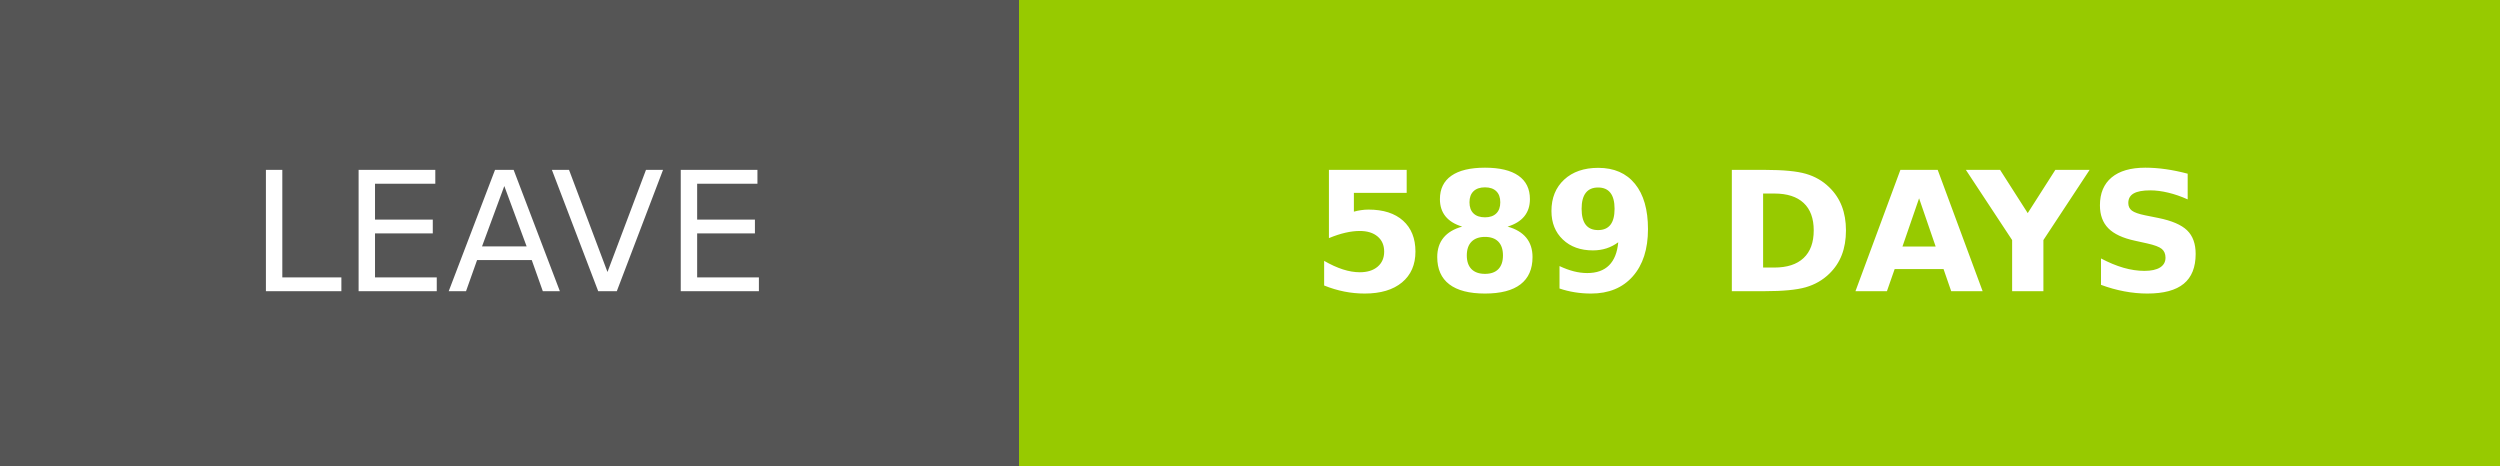
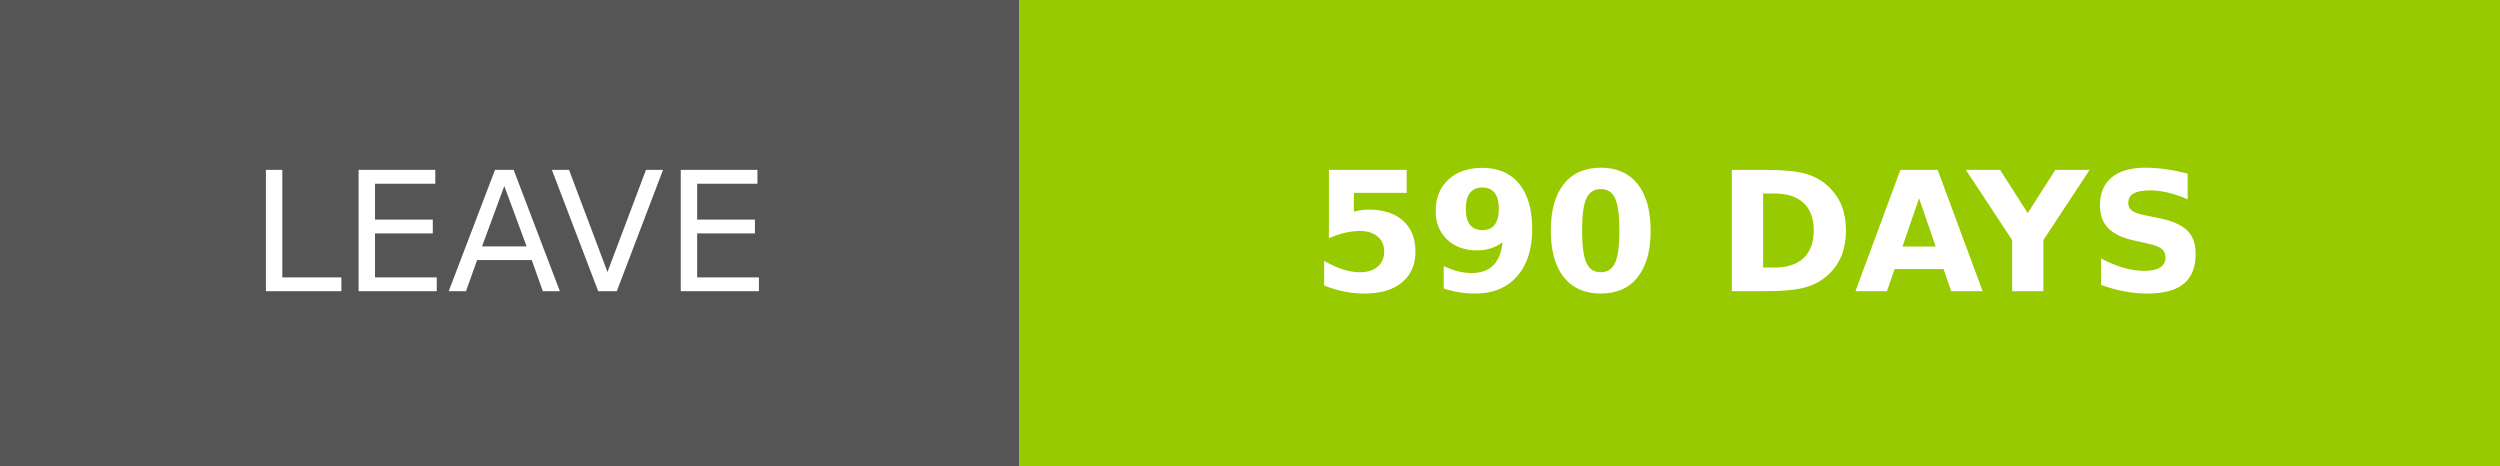
- <svg xmlns="http://www.w3.org/2000/svg" width="150.25" height="28" role="img" aria-label="LEAVE: 589 DAYS">
+ <svg xmlns="http://www.w3.org/2000/svg" width="150.25" height="28" role="img" aria-label="LEAVE: 590 DAYS">
  <g shape-rendering="crispEdges">
    <rect width="61.25" height="28" fill="#555" />
    <rect x="61.25" width="89" height="28" fill="#97ca00" />
  </g>
  <g fill="#fff" text-anchor="middle" font-family="Verdana,Geneva,DejaVu Sans,sans-serif" text-rendering="geometricPrecision" font-size="100">
    <text transform="scale(.1)" x="306.25" y="175" textLength="372.5" fill="#fff">LEAVE</text>
-     <text transform="scale(.1)" x="1057.5" y="175" textLength="650" fill="#fff" font-weight="bold">589 DAYS</text>
+     <text transform="scale(.1)" x="1057.5" y="175" textLength="650" fill="#fff" font-weight="bold">590 DAYS</text>
  </g>
</svg>
